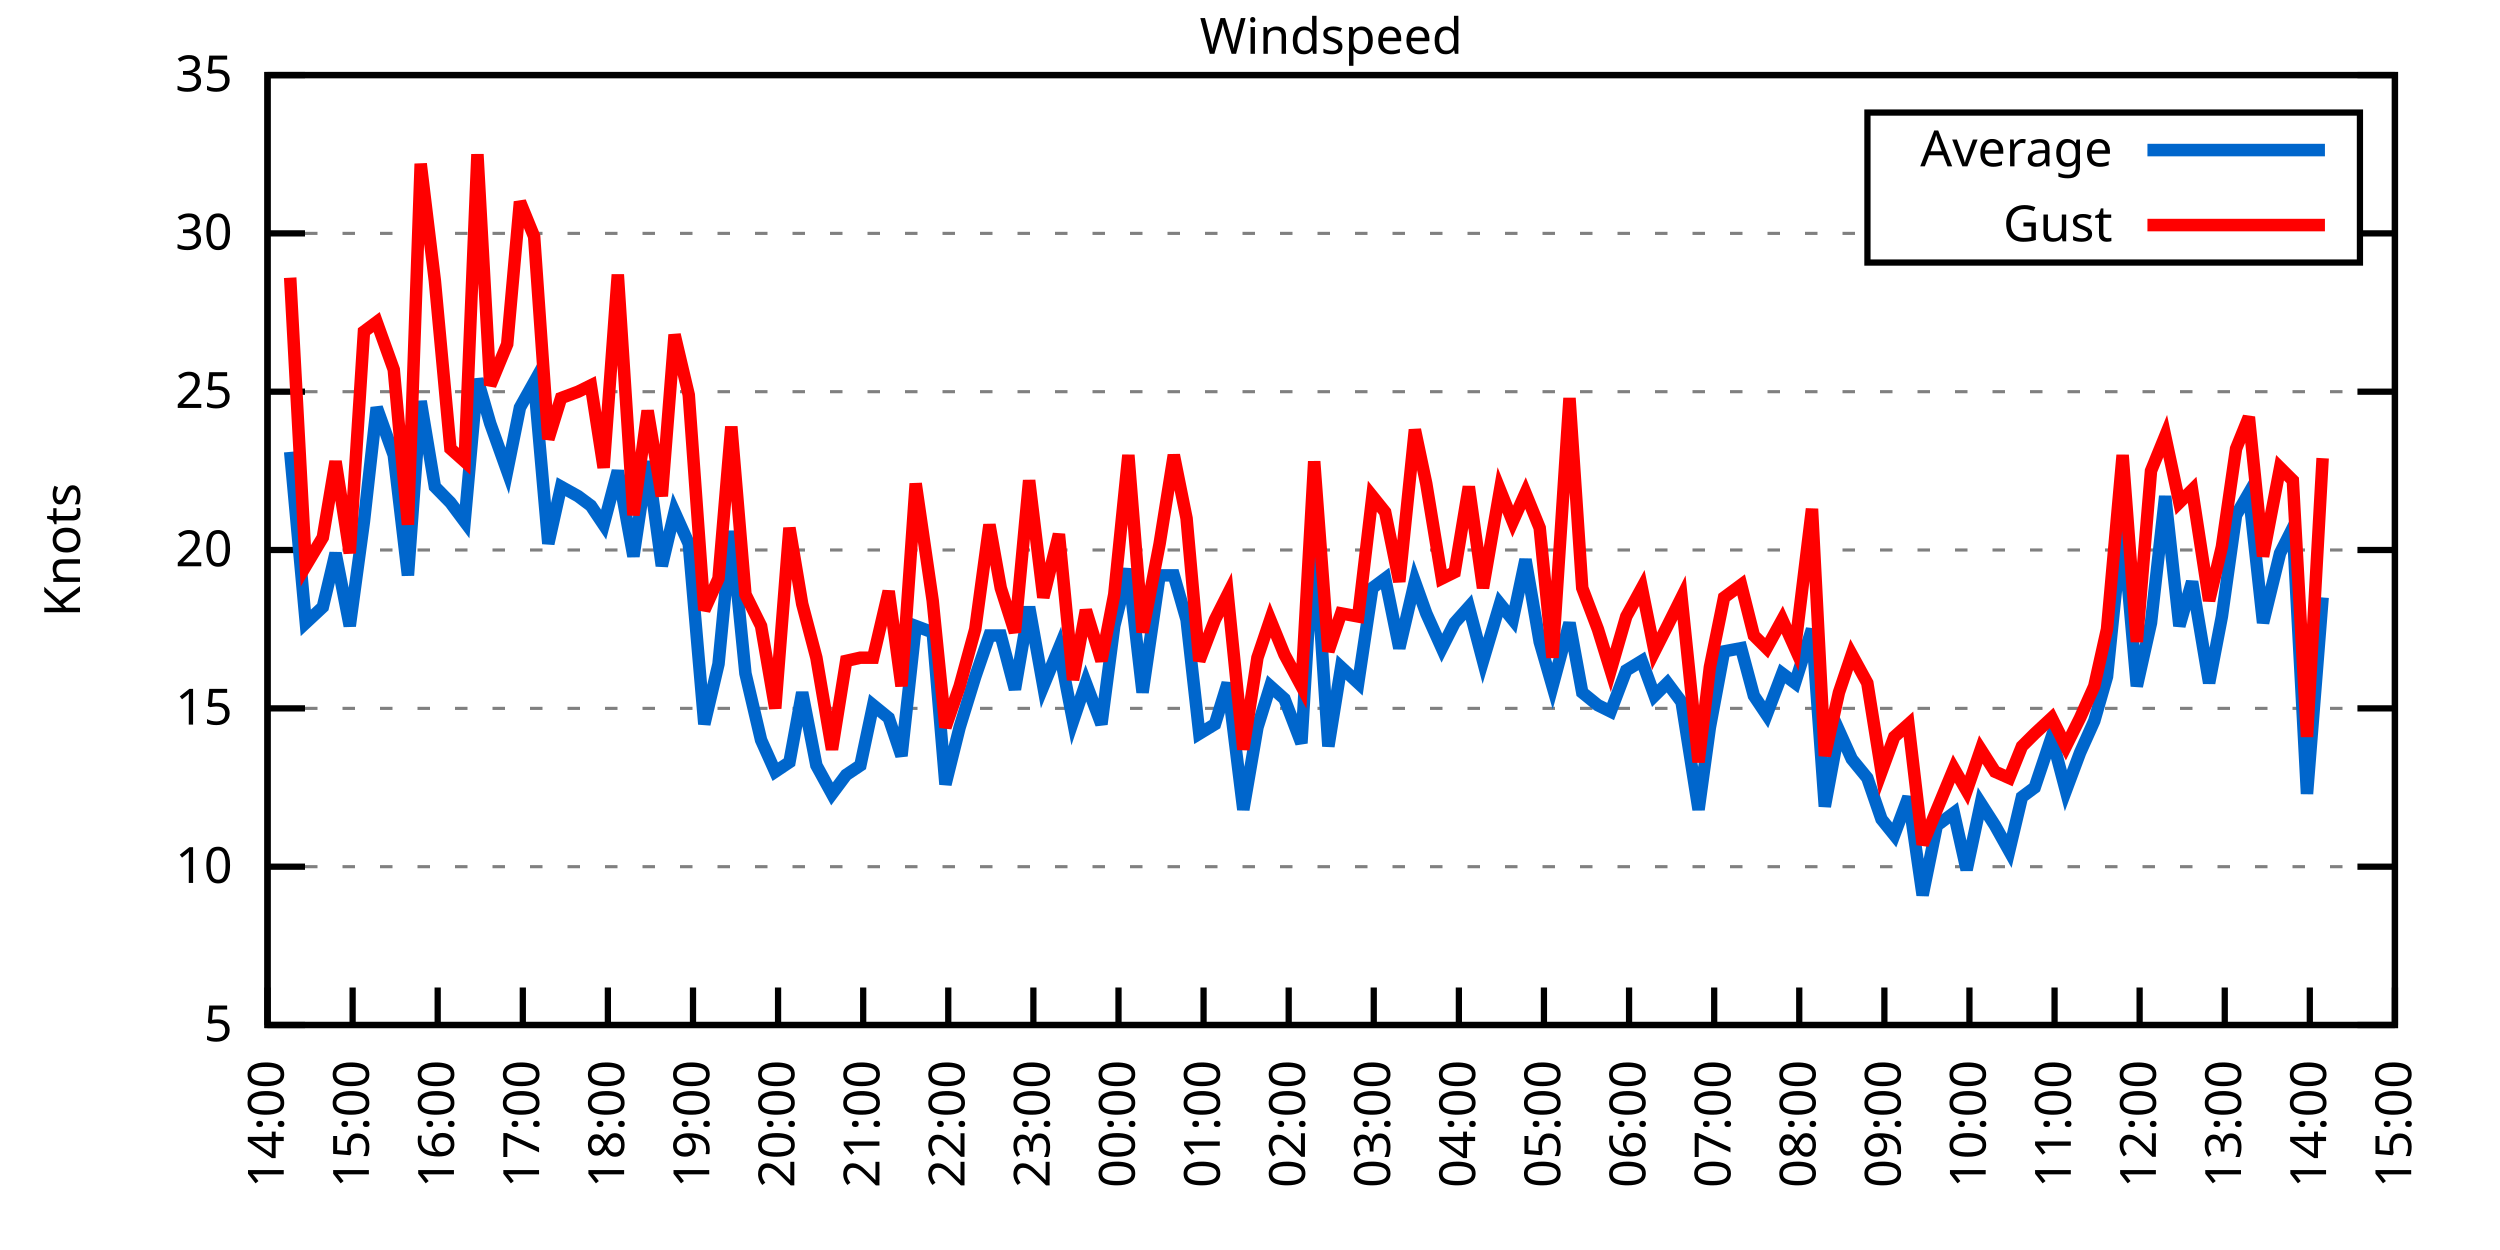
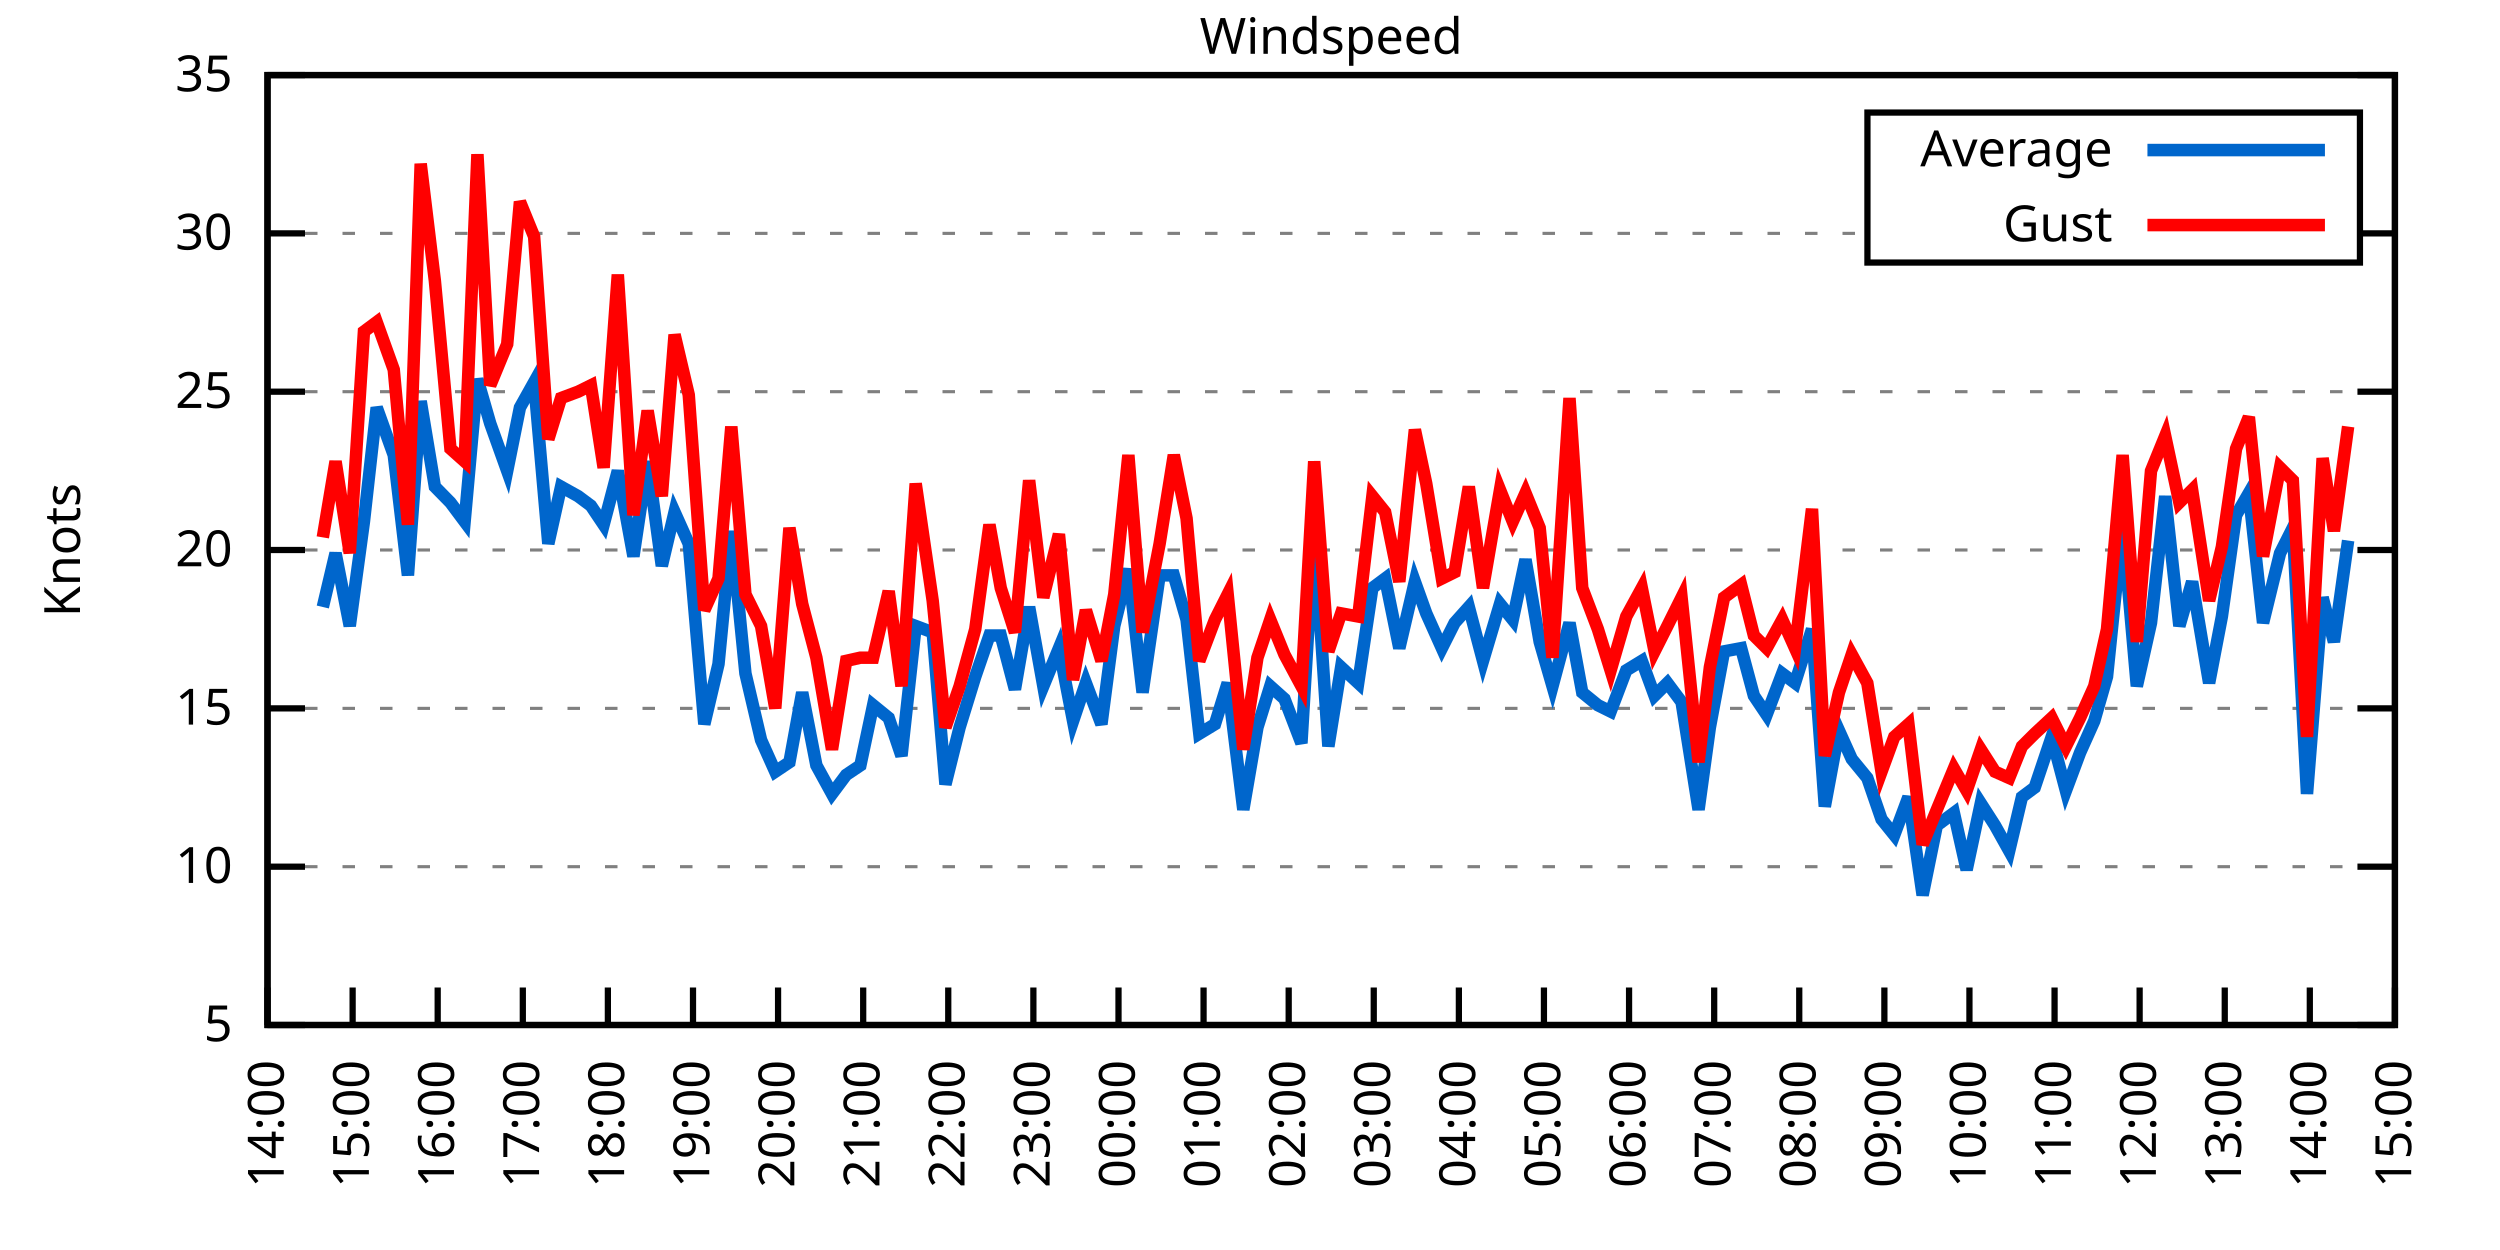
<svg xmlns="http://www.w3.org/2000/svg" xmlns:xlink="http://www.w3.org/1999/xlink" width="400" height="200" viewBox="0 0 400 200">
  <g id="gnuplot_canvas">
    <rect x="0" y="0" width="400" height="200" fill="none" />
    <defs>
      <circle id="gpDot" r="0.5" stroke-width="0.5" stroke="currentColor" />
      <path id="gpPt0" stroke-width="0.333" stroke="currentColor" d="M-1,0 h2 M0,-1 v2" />
      <path id="gpPt1" stroke-width="0.333" stroke="currentColor" d="M-1,-1 L1,1 M1,-1 L-1,1" />
      <path id="gpPt2" stroke-width="0.333" stroke="currentColor" d="M-1,0 L1,0 M0,-1 L0,1 M-1,-1 L1,1 M-1,1 L1,-1" />
      <rect id="gpPt3" stroke-width="0.333" stroke="currentColor" x="-1" y="-1" width="2" height="2" />
      <rect id="gpPt4" stroke-width="0.333" stroke="currentColor" fill="currentColor" x="-1" y="-1" width="2" height="2" />
      <circle id="gpPt5" stroke-width="0.333" stroke="currentColor" cx="0" cy="0" r="1" />
      <use xlink:href="#gpPt5" id="gpPt6" fill="currentColor" stroke="none" />
      <path id="gpPt7" stroke-width="0.333" stroke="currentColor" d="M0,-1.33 L-1.33,0.67 L1.33,0.67 z" />
      <use xlink:href="#gpPt7" id="gpPt8" fill="currentColor" stroke="none" />
      <use xlink:href="#gpPt7" id="gpPt9" stroke="currentColor" transform="rotate(180)" />
      <use xlink:href="#gpPt9" id="gpPt10" fill="currentColor" stroke="none" />
      <use xlink:href="#gpPt3" id="gpPt11" stroke="currentColor" transform="rotate(45)" />
      <use xlink:href="#gpPt11" id="gpPt12" fill="currentColor" stroke="none" />
      <path id="gpPt13" stroke-width="0.333" stroke="currentColor" d="M0,1.330 L1.265,0.411 L0.782,-1.067 L-0.782,-1.076 L-1.265,0.411 z" />
      <use xlink:href="#gpPt13" id="gpPt14" fill="currentColor" stroke="none" />
      <filter id="textbox" filterUnits="objectBoundingBox" x="0" y="0" height="1" width="1">
        <feFlood flood-color="white" flood-opacity="1" result="bgnd" />
        <feComposite in="SourceGraphic" in2="bgnd" operator="atop" />
      </filter>
      <filter id="greybox" filterUnits="objectBoundingBox" x="0" y="0" height="1" width="1">
        <feFlood flood-color="lightgrey" flood-opacity="1" result="grey" />
        <feComposite in="SourceGraphic" in2="grey" operator="atop" />
      </filter>
    </defs>
    <g fill="none" color="white" stroke="currentColor" stroke-width="1.00" stroke-linecap="butt" stroke-linejoin="miter">
</g>
    <g fill="none" color="black" stroke="currentColor" stroke-width="1.00" stroke-linecap="butt" stroke-linejoin="miter">
      <g stroke="none" shape-rendering="crispEdges">
        <polygon fill="rgb(255, 255, 255)" points="42.80,164.00 383.18,164.00 383.18,12.02 42.80,12.02 " />
      </g>
    </g>
    <g fill="none" color="black" stroke="currentColor" stroke-width="1.00" stroke-linecap="butt" stroke-linejoin="miter">
</g>
    <g fill="none" color="black" stroke="black" stroke-width="0.50" stroke-linecap="butt" stroke-linejoin="miter">
</g>
    <g fill="none" color="gray" stroke="currentColor" stroke-width="0.50" stroke-linecap="butt" stroke-linejoin="miter">
      <path stroke="gray" stroke-dasharray="2,4" class="gridline" d="M42.80,164.00 L383.19,164.00  " />
    </g>
    <g fill="none" color="gray" stroke="gray" stroke-width="1.00" stroke-linecap="butt" stroke-linejoin="miter">
</g>
    <g fill="none" color="black" stroke="currentColor" stroke-width="1.00" stroke-linecap="butt" stroke-linejoin="miter">
      <path stroke="black" d="M42.80,164.00 L48.80,164.00 M383.19,164.00 L377.19,164.00  " />
      <g transform="translate(37.20,166.60)" stroke="none" fill="black" font-family="Sans" font-size="8.00" text-anchor="end">
        <text>
          <tspan font-family="Sans"> 5</tspan>
        </text>
      </g>
    </g>
    <g fill="none" color="black" stroke="currentColor" stroke-width="1.00" stroke-linecap="butt" stroke-linejoin="miter">
</g>
    <g fill="none" color="black" stroke="black" stroke-width="0.50" stroke-linecap="butt" stroke-linejoin="miter">
</g>
    <g fill="none" color="gray" stroke="currentColor" stroke-width="0.50" stroke-linecap="butt" stroke-linejoin="miter">
      <path stroke="gray" stroke-dasharray="2,4" class="gridline" d="M42.80,138.67 L383.19,138.67  " />
    </g>
    <g fill="none" color="gray" stroke="gray" stroke-width="1.00" stroke-linecap="butt" stroke-linejoin="miter">
</g>
    <g fill="none" color="black" stroke="currentColor" stroke-width="1.00" stroke-linecap="butt" stroke-linejoin="miter">
      <path stroke="black" d="M42.80,138.67 L48.80,138.67 M383.19,138.67 L377.19,138.67  " />
      <g transform="translate(37.20,141.27)" stroke="none" fill="black" font-family="Sans" font-size="8.00" text-anchor="end">
        <text>
          <tspan font-family="Sans"> 10</tspan>
        </text>
      </g>
    </g>
    <g fill="none" color="black" stroke="currentColor" stroke-width="1.00" stroke-linecap="butt" stroke-linejoin="miter">
</g>
    <g fill="none" color="black" stroke="black" stroke-width="0.50" stroke-linecap="butt" stroke-linejoin="miter">
</g>
    <g fill="none" color="gray" stroke="currentColor" stroke-width="0.50" stroke-linecap="butt" stroke-linejoin="miter">
      <path stroke="gray" stroke-dasharray="2,4" class="gridline" d="M42.80,113.34 L383.19,113.34  " />
    </g>
    <g fill="none" color="gray" stroke="gray" stroke-width="1.00" stroke-linecap="butt" stroke-linejoin="miter">
</g>
    <g fill="none" color="black" stroke="currentColor" stroke-width="1.00" stroke-linecap="butt" stroke-linejoin="miter">
      <path stroke="black" d="M42.80,113.34 L48.80,113.34 M383.19,113.34 L377.19,113.34  " />
      <g transform="translate(37.20,115.94)" stroke="none" fill="black" font-family="Sans" font-size="8.00" text-anchor="end">
        <text>
          <tspan font-family="Sans"> 15</tspan>
        </text>
      </g>
    </g>
    <g fill="none" color="black" stroke="currentColor" stroke-width="1.00" stroke-linecap="butt" stroke-linejoin="miter">
</g>
    <g fill="none" color="black" stroke="black" stroke-width="0.50" stroke-linecap="butt" stroke-linejoin="miter">
</g>
    <g fill="none" color="gray" stroke="currentColor" stroke-width="0.50" stroke-linecap="butt" stroke-linejoin="miter">
      <path stroke="gray" stroke-dasharray="2,4" class="gridline" d="M42.80,88.00 L383.19,88.00  " />
    </g>
    <g fill="none" color="gray" stroke="gray" stroke-width="1.00" stroke-linecap="butt" stroke-linejoin="miter">
</g>
    <g fill="none" color="black" stroke="currentColor" stroke-width="1.00" stroke-linecap="butt" stroke-linejoin="miter">
      <path stroke="black" d="M42.80,88.00 L48.80,88.00 M383.19,88.00 L377.19,88.00  " />
      <g transform="translate(37.20,90.60)" stroke="none" fill="black" font-family="Sans" font-size="8.00" text-anchor="end">
        <text>
          <tspan font-family="Sans"> 20</tspan>
        </text>
      </g>
    </g>
    <g fill="none" color="black" stroke="currentColor" stroke-width="1.00" stroke-linecap="butt" stroke-linejoin="miter">
</g>
    <g fill="none" color="black" stroke="black" stroke-width="0.50" stroke-linecap="butt" stroke-linejoin="miter">
</g>
    <g fill="none" color="gray" stroke="currentColor" stroke-width="0.50" stroke-linecap="butt" stroke-linejoin="miter">
      <path stroke="gray" stroke-dasharray="2,4" class="gridline" d="M42.80,62.67 L383.19,62.67  " />
    </g>
    <g fill="none" color="gray" stroke="gray" stroke-width="1.00" stroke-linecap="butt" stroke-linejoin="miter">
</g>
    <g fill="none" color="black" stroke="currentColor" stroke-width="1.00" stroke-linecap="butt" stroke-linejoin="miter">
      <path stroke="black" d="M42.80,62.67 L48.80,62.67 M383.19,62.67 L377.19,62.67  " />
      <g transform="translate(37.20,65.27)" stroke="none" fill="black" font-family="Sans" font-size="8.00" text-anchor="end">
        <text>
          <tspan font-family="Sans"> 25</tspan>
        </text>
      </g>
    </g>
    <g fill="none" color="black" stroke="currentColor" stroke-width="1.00" stroke-linecap="butt" stroke-linejoin="miter">
</g>
    <g fill="none" color="black" stroke="black" stroke-width="0.50" stroke-linecap="butt" stroke-linejoin="miter">
</g>
    <g fill="none" color="gray" stroke="currentColor" stroke-width="0.50" stroke-linecap="butt" stroke-linejoin="miter">
      <path stroke="gray" stroke-dasharray="2,4" class="gridline" d="M42.80,37.34 L298.79,37.34 M377.59,37.34 L383.19,37.34  " />
    </g>
    <g fill="none" color="gray" stroke="gray" stroke-width="1.00" stroke-linecap="butt" stroke-linejoin="miter">
</g>
    <g fill="none" color="black" stroke="currentColor" stroke-width="1.00" stroke-linecap="butt" stroke-linejoin="miter">
      <path stroke="black" d="M42.80,37.34 L48.80,37.34 M383.19,37.34 L377.19,37.34  " />
      <g transform="translate(37.20,39.94)" stroke="none" fill="black" font-family="Sans" font-size="8.00" text-anchor="end">
        <text>
          <tspan font-family="Sans"> 30</tspan>
        </text>
      </g>
    </g>
    <g fill="none" color="black" stroke="currentColor" stroke-width="1.00" stroke-linecap="butt" stroke-linejoin="miter">
</g>
    <g fill="none" color="black" stroke="black" stroke-width="0.50" stroke-linecap="butt" stroke-linejoin="miter">
</g>
    <g fill="none" color="gray" stroke="currentColor" stroke-width="0.50" stroke-linecap="butt" stroke-linejoin="miter">
      <path stroke="gray" stroke-dasharray="2,4" class="gridline" d="M42.80,12.01 L383.19,12.01  " />
    </g>
    <g fill="none" color="gray" stroke="gray" stroke-width="1.00" stroke-linecap="butt" stroke-linejoin="miter">
</g>
    <g fill="none" color="black" stroke="currentColor" stroke-width="1.00" stroke-linecap="butt" stroke-linejoin="miter">
      <path stroke="black" d="M42.80,12.01 L48.80,12.01 M383.19,12.01 L377.19,12.01  " />
      <g transform="translate(37.20,14.61)" stroke="none" fill="black" font-family="Sans" font-size="8.00" text-anchor="end">
        <text>
          <tspan font-family="Sans"> 35</tspan>
        </text>
      </g>
    </g>
    <g fill="none" color="black" stroke="currentColor" stroke-width="1.00" stroke-linecap="butt" stroke-linejoin="miter">
      <path stroke="black" d="M42.80,164.00 L42.80,158.00  " />
      <g transform="translate(45.40,169.60) rotate(270.00)" stroke="none" fill="black" font-family="Sans" font-size="8.00" text-anchor="end">
        <text>
          <tspan font-family="Sans">14:00</tspan>
        </text>
      </g>
    </g>
    <g fill="none" color="black" stroke="currentColor" stroke-width="1.00" stroke-linecap="butt" stroke-linejoin="miter">
      <path stroke="black" d="M56.42,164.00 L56.42,158.00  " />
      <g transform="translate(59.02,169.60) rotate(270.00)" stroke="none" fill="black" font-family="Sans" font-size="8.00" text-anchor="end">
        <text>
          <tspan font-family="Sans">15:00</tspan>
        </text>
      </g>
    </g>
    <g fill="none" color="black" stroke="currentColor" stroke-width="1.00" stroke-linecap="butt" stroke-linejoin="miter">
      <path stroke="black" d="M70.03,164.00 L70.03,158.00  " />
      <g transform="translate(72.63,169.60) rotate(270.00)" stroke="none" fill="black" font-family="Sans" font-size="8.00" text-anchor="end">
        <text>
          <tspan font-family="Sans">16:00</tspan>
        </text>
      </g>
    </g>
    <g fill="none" color="black" stroke="currentColor" stroke-width="1.00" stroke-linecap="butt" stroke-linejoin="miter">
      <path stroke="black" d="M83.65,164.00 L83.65,158.00  " />
      <g transform="translate(86.25,169.60) rotate(270.00)" stroke="none" fill="black" font-family="Sans" font-size="8.00" text-anchor="end">
        <text>
          <tspan font-family="Sans">17:00</tspan>
        </text>
      </g>
    </g>
    <g fill="none" color="black" stroke="currentColor" stroke-width="1.00" stroke-linecap="butt" stroke-linejoin="miter">
      <path stroke="black" d="M97.26,164.00 L97.26,158.00  " />
      <g transform="translate(99.86,169.60) rotate(270.00)" stroke="none" fill="black" font-family="Sans" font-size="8.00" text-anchor="end">
        <text>
          <tspan font-family="Sans">18:00</tspan>
        </text>
      </g>
    </g>
    <g fill="none" color="black" stroke="currentColor" stroke-width="1.00" stroke-linecap="butt" stroke-linejoin="miter">
      <path stroke="black" d="M110.88,164.00 L110.88,158.00  " />
      <g transform="translate(113.48,169.60) rotate(270.00)" stroke="none" fill="black" font-family="Sans" font-size="8.00" text-anchor="end">
        <text>
          <tspan font-family="Sans">19:00</tspan>
        </text>
      </g>
    </g>
    <g fill="none" color="black" stroke="currentColor" stroke-width="1.00" stroke-linecap="butt" stroke-linejoin="miter">
      <path stroke="black" d="M124.49,164.00 L124.49,158.00  " />
      <g transform="translate(127.09,169.60) rotate(270.00)" stroke="none" fill="black" font-family="Sans" font-size="8.00" text-anchor="end">
        <text>
          <tspan font-family="Sans">20:00</tspan>
        </text>
      </g>
    </g>
    <g fill="none" color="black" stroke="currentColor" stroke-width="1.00" stroke-linecap="butt" stroke-linejoin="miter">
      <path stroke="black" d="M138.11,164.00 L138.11,158.00  " />
      <g transform="translate(140.71,169.60) rotate(270.00)" stroke="none" fill="black" font-family="Sans" font-size="8.00" text-anchor="end">
        <text>
          <tspan font-family="Sans">21:00</tspan>
        </text>
      </g>
    </g>
    <g fill="none" color="black" stroke="currentColor" stroke-width="1.00" stroke-linecap="butt" stroke-linejoin="miter">
      <path stroke="black" d="M151.72,164.00 L151.72,158.00  " />
      <g transform="translate(154.32,169.60) rotate(270.00)" stroke="none" fill="black" font-family="Sans" font-size="8.00" text-anchor="end">
        <text>
          <tspan font-family="Sans">22:00</tspan>
        </text>
      </g>
    </g>
    <g fill="none" color="black" stroke="currentColor" stroke-width="1.00" stroke-linecap="butt" stroke-linejoin="miter">
      <path stroke="black" d="M165.34,164.00 L165.34,158.00  " />
      <g transform="translate(167.94,169.60) rotate(270.00)" stroke="none" fill="black" font-family="Sans" font-size="8.00" text-anchor="end">
        <text>
          <tspan font-family="Sans">23:00</tspan>
        </text>
      </g>
    </g>
    <g fill="none" color="black" stroke="currentColor" stroke-width="1.00" stroke-linecap="butt" stroke-linejoin="miter">
      <path stroke="black" d="M178.96,164.00 L178.96,158.00  " />
      <g transform="translate(181.56,169.60) rotate(270.00)" stroke="none" fill="black" font-family="Sans" font-size="8.00" text-anchor="end">
        <text>
          <tspan font-family="Sans">00:00</tspan>
        </text>
      </g>
    </g>
    <g fill="none" color="black" stroke="currentColor" stroke-width="1.00" stroke-linecap="butt" stroke-linejoin="miter">
      <path stroke="black" d="M192.57,164.00 L192.57,158.00  " />
      <g transform="translate(195.17,169.60) rotate(270.00)" stroke="none" fill="black" font-family="Sans" font-size="8.00" text-anchor="end">
        <text>
          <tspan font-family="Sans">01:00</tspan>
        </text>
      </g>
    </g>
    <g fill="none" color="black" stroke="currentColor" stroke-width="1.00" stroke-linecap="butt" stroke-linejoin="miter">
      <path stroke="black" d="M206.19,164.00 L206.19,158.00  " />
      <g transform="translate(208.79,169.60) rotate(270.00)" stroke="none" fill="black" font-family="Sans" font-size="8.00" text-anchor="end">
        <text>
          <tspan font-family="Sans">02:00</tspan>
        </text>
      </g>
    </g>
    <g fill="none" color="black" stroke="currentColor" stroke-width="1.00" stroke-linecap="butt" stroke-linejoin="miter">
      <path stroke="black" d="M219.80,164.00 L219.80,158.00  " />
      <g transform="translate(222.40,169.60) rotate(270.00)" stroke="none" fill="black" font-family="Sans" font-size="8.00" text-anchor="end">
        <text>
          <tspan font-family="Sans">03:00</tspan>
        </text>
      </g>
    </g>
    <g fill="none" color="black" stroke="currentColor" stroke-width="1.00" stroke-linecap="butt" stroke-linejoin="miter">
      <path stroke="black" d="M233.42,164.00 L233.42,158.00  " />
      <g transform="translate(236.02,169.60) rotate(270.00)" stroke="none" fill="black" font-family="Sans" font-size="8.00" text-anchor="end">
        <text>
          <tspan font-family="Sans">04:00</tspan>
        </text>
      </g>
    </g>
    <g fill="none" color="black" stroke="currentColor" stroke-width="1.00" stroke-linecap="butt" stroke-linejoin="miter">
      <path stroke="black" d="M247.03,164.00 L247.03,158.00  " />
      <g transform="translate(249.63,169.60) rotate(270.00)" stroke="none" fill="black" font-family="Sans" font-size="8.00" text-anchor="end">
        <text>
          <tspan font-family="Sans">05:00</tspan>
        </text>
      </g>
    </g>
    <g fill="none" color="black" stroke="currentColor" stroke-width="1.00" stroke-linecap="butt" stroke-linejoin="miter">
      <path stroke="black" d="M260.65,164.00 L260.65,158.00  " />
      <g transform="translate(263.25,169.60) rotate(270.00)" stroke="none" fill="black" font-family="Sans" font-size="8.00" text-anchor="end">
        <text>
          <tspan font-family="Sans">06:00</tspan>
        </text>
      </g>
    </g>
    <g fill="none" color="black" stroke="currentColor" stroke-width="1.00" stroke-linecap="butt" stroke-linejoin="miter">
      <path stroke="black" d="M274.27,164.00 L274.27,158.00  " />
      <g transform="translate(276.87,169.60) rotate(270.00)" stroke="none" fill="black" font-family="Sans" font-size="8.00" text-anchor="end">
        <text>
          <tspan font-family="Sans">07:00</tspan>
        </text>
      </g>
    </g>
    <g fill="none" color="black" stroke="currentColor" stroke-width="1.00" stroke-linecap="butt" stroke-linejoin="miter">
      <path stroke="black" d="M287.88,164.00 L287.88,158.00  " />
      <g transform="translate(290.48,169.60) rotate(270.00)" stroke="none" fill="black" font-family="Sans" font-size="8.00" text-anchor="end">
        <text>
          <tspan font-family="Sans">08:00</tspan>
        </text>
      </g>
    </g>
    <g fill="none" color="black" stroke="currentColor" stroke-width="1.00" stroke-linecap="butt" stroke-linejoin="miter">
      <path stroke="black" d="M301.50,164.00 L301.50,158.00  " />
      <g transform="translate(304.10,169.60) rotate(270.00)" stroke="none" fill="black" font-family="Sans" font-size="8.00" text-anchor="end">
        <text>
          <tspan font-family="Sans">09:00</tspan>
        </text>
      </g>
    </g>
    <g fill="none" color="black" stroke="currentColor" stroke-width="1.00" stroke-linecap="butt" stroke-linejoin="miter">
      <path stroke="black" d="M315.11,164.00 L315.11,158.00  " />
      <g transform="translate(317.71,169.60) rotate(270.00)" stroke="none" fill="black" font-family="Sans" font-size="8.00" text-anchor="end">
        <text>
          <tspan font-family="Sans">10:00</tspan>
        </text>
      </g>
    </g>
    <g fill="none" color="black" stroke="currentColor" stroke-width="1.00" stroke-linecap="butt" stroke-linejoin="miter">
      <path stroke="black" d="M328.73,164.00 L328.73,158.00  " />
      <g transform="translate(331.33,169.60) rotate(270.00)" stroke="none" fill="black" font-family="Sans" font-size="8.00" text-anchor="end">
        <text>
          <tspan font-family="Sans">11:00</tspan>
        </text>
      </g>
    </g>
    <g fill="none" color="black" stroke="currentColor" stroke-width="1.00" stroke-linecap="butt" stroke-linejoin="miter">
      <path stroke="black" d="M342.34,164.00 L342.34,158.00  " />
      <g transform="translate(344.94,169.60) rotate(270.00)" stroke="none" fill="black" font-family="Sans" font-size="8.00" text-anchor="end">
        <text>
          <tspan font-family="Sans">12:00</tspan>
        </text>
      </g>
    </g>
    <g fill="none" color="black" stroke="currentColor" stroke-width="1.00" stroke-linecap="butt" stroke-linejoin="miter">
      <path stroke="black" d="M355.96,164.00 L355.96,158.00  " />
      <g transform="translate(358.56,169.60) rotate(270.00)" stroke="none" fill="black" font-family="Sans" font-size="8.00" text-anchor="end">
        <text>
          <tspan font-family="Sans">13:00</tspan>
        </text>
      </g>
    </g>
    <g fill="none" color="black" stroke="currentColor" stroke-width="1.00" stroke-linecap="butt" stroke-linejoin="miter">
      <path stroke="black" d="M369.57,164.00 L369.57,158.00  " />
      <g transform="translate(372.17,169.60) rotate(270.00)" stroke="none" fill="black" font-family="Sans" font-size="8.00" text-anchor="end">
        <text>
          <tspan font-family="Sans">14:00</tspan>
        </text>
      </g>
    </g>
    <g fill="none" color="black" stroke="currentColor" stroke-width="1.00" stroke-linecap="butt" stroke-linejoin="miter">
      <path stroke="black" d="M383.19,164.00 L383.19,158.00  " />
      <g transform="translate(385.79,169.60) rotate(270.00)" stroke="none" fill="black" font-family="Sans" font-size="8.00" text-anchor="end">
        <text>
          <tspan font-family="Sans">15:00</tspan>
        </text>
      </g>
    </g>
    <g fill="none" color="black" stroke="currentColor" stroke-width="1.00" stroke-linecap="butt" stroke-linejoin="miter">
</g>
    <g fill="none" color="black" stroke="currentColor" stroke-width="1.00" stroke-linecap="butt" stroke-linejoin="miter">
      <path stroke="black" d="M42.80,12.01 L42.80,164.00 L383.19,164.00 L383.19,12.01 L42.80,12.01 Z  " />
    </g>
    <g fill="none" color="black" stroke="currentColor" stroke-width="1.00" stroke-linecap="butt" stroke-linejoin="miter">
</g>
    <g fill="none" color="black" stroke="currentColor" stroke-width="1.00" stroke-linecap="butt" stroke-linejoin="miter">
      <path stroke="black" d="M298.79,42.01 L298.79,18.01 L377.59,18.01 L377.59,42.01 L298.79,42.01 Z  " />
    </g>
    <g id="Windspeed_plot_1">
      <g fill="none" color="white" stroke="black" stroke-width="2.00" stroke-linecap="butt" stroke-linejoin="miter">
</g>
      <g fill="none" color="black" stroke="currentColor" stroke-width="2.00" stroke-linecap="butt" stroke-linejoin="miter">
        <g transform="translate(337.99,26.61)" stroke="none" fill="black" font-family="Sans" font-size="8.00" text-anchor="end">
          <text>
            <tspan font-family="Sans">Average</tspan>
          </text>
        </g>
      </g>
      <g fill="none" color="black" stroke="currentColor" stroke-width="2.00" stroke-linecap="butt" stroke-linejoin="miter">
-         <path stroke="rgb(  0, 102, 204)" d="M343.59,24.01 L371.99,24.01 M46.43,72.30 L48.93,99.66 L51.65,97.12 L53.69,88.51 L55.96,100.16 L58.23,83.45   L60.27,65.21 L63.00,72.81 L65.27,92.06 L67.31,64.19 L69.58,77.87 L72.07,80.41 L74.34,83.45 L76.39,60.65   L78.43,67.74 L81.15,75.34 L83.19,65.21 L85.46,61.15 L87.73,86.99 L89.77,77.87 L92.50,79.39 L94.54,80.91   L96.58,83.95 L98.85,75.34 L101.35,89.02 L103.62,73.82 L105.89,90.54 L107.93,81.93 L110.20,86.99 L112.69,115.87   L114.96,106.24 L117.01,84.97 L119.27,107.76 L121.77,118.40 L124.04,123.47 L126.31,121.95 L128.35,110.80 L130.62,122.46   L133.12,127.02 L135.39,123.98 L137.66,122.46 L139.70,112.83 L142.19,114.86 L144.24,120.94 L146.51,100.16 L149.23,101.18   L151.27,125.50 L153.54,116.38 L156.04,108.27 L158.31,101.68 L160.12,101.68 L162.39,110.30 L164.66,97.12 L166.93,109.79   L169.43,103.71 L171.69,115.36 L173.74,109.28 L176.23,115.87 L178.28,100.16 L180.54,91.04 L182.81,110.80 L185.54,92.06   L187.81,92.06 L189.85,99.15 L191.89,117.39 L194.39,115.87 L196.43,109.28 L198.93,129.55 L201.19,116.38 L203.24,109.79   L205.51,111.82 L208.23,118.91 L210.27,84.97 L212.54,119.42 L214.58,106.75 L217.31,109.28 L219.58,94.08 L221.62,92.56   L223.89,103.71 L226.38,93.07 L228.20,98.14 L230.70,103.71 L232.74,99.66 L235.01,97.12 L237.28,105.74 L240.00,96.62   L242.04,99.15 L244.08,89.52 L246.35,102.70 L248.40,109.79 L251.12,99.66 L253.16,110.80 L255.66,112.83 L257.70,113.84   L260.20,107.26 L262.69,105.74 L264.73,111.31 L266.78,109.28 L269.05,112.32 L271.77,129.55 L273.58,116.38 L275.85,104.22   L278.58,103.71 L280.62,111.31 L282.66,114.35 L285.16,107.76 L287.20,109.28 L289.92,100.67 L291.97,129.04 L294.23,116.88   L296.28,121.44 L298.77,124.48 L301.04,131.07 L303.08,133.60 L305.35,127.52 L307.62,143.23 L309.89,132.08 L312.62,130.06   L314.66,139.17 L316.93,128.54 L319.20,132.08 L321.47,136.14 L323.51,127.52 L325.55,126.00 L328.27,117.90 L330.54,126.51   L332.81,120.43 L335.08,115.36 L337.12,108.27 L339.62,83.95 L341.89,109.79 L344.16,99.66 L346.43,79.39 L348.70,100.16   L350.74,93.07 L353.46,109.28 L355.50,98.64 L357.77,82.43 L359.82,78.89 L362.09,99.66 L364.81,88.51 L366.85,84.46   L369.12,127.02 L371.62,95.60  " />
+         <path stroke="rgb(  0, 102, 204)" d="M343.59,24.01 L371.99,24.01 M51.65,97.12 L53.69,88.51 L55.96,100.16 L58.23,83.45 L60.27,65.21 L63.00,72.81   L65.27,92.06 L67.31,64.19 L69.58,77.87 L72.07,80.41 L74.34,83.45 L76.39,60.65 L78.43,67.74 L81.15,75.34   L83.19,65.21 L85.46,61.15 L87.73,86.99 L89.77,77.87 L92.50,79.39 L94.54,80.91 L96.58,83.95 L98.85,75.34   L101.35,89.02 L103.62,73.82 L105.89,90.54 L107.93,81.93 L110.20,86.99 L112.69,115.87 L114.96,106.24 L117.01,84.97   L119.27,107.76 L121.77,118.40 L124.04,123.47 L126.31,121.95 L128.35,110.80 L130.62,122.46 L133.12,127.02 L135.39,123.98   L137.66,122.46 L139.70,112.83 L142.19,114.86 L144.24,120.94 L146.51,100.16 L149.23,101.18 L151.27,125.50 L153.54,116.38   L156.04,108.27 L158.31,101.68 L160.12,101.68 L162.39,110.30 L164.66,97.12 L166.93,109.79 L169.43,103.71 L171.69,115.36   L173.74,109.28 L176.23,115.87 L178.28,100.16 L180.54,91.04 L182.81,110.80 L185.54,92.06 L187.81,92.06 L189.85,99.15   L191.89,117.39 L194.39,115.87 L196.43,109.28 L198.93,129.55 L201.19,116.38 L203.24,109.79 L205.51,111.82 L208.23,118.91   L210.27,84.97 L212.54,119.42 L214.58,106.75 L217.31,109.28 L219.58,94.08 L221.62,92.56 L223.89,103.71 L226.38,93.07   L228.20,98.14 L230.70,103.71 L232.74,99.66 L235.01,97.12 L237.28,105.74 L240.00,96.62 L242.04,99.15 L244.08,89.52   L246.35,102.70 L248.40,109.79 L251.12,99.66 L253.16,110.80 L255.66,112.83 L257.70,113.84 L260.20,107.26 L262.69,105.74   L264.73,111.31 L266.78,109.28 L269.05,112.32 L271.77,129.55 L273.58,116.38 L275.85,104.22 L278.58,103.71 L280.62,111.31   L282.66,114.35 L285.16,107.76 L287.20,109.28 L289.92,100.67 L291.97,129.04 L294.23,116.88 L296.28,121.44 L298.77,124.48   L301.04,131.07 L303.08,133.60 L305.35,127.52 L307.62,143.23 L309.89,132.08 L312.62,130.06 L314.66,139.17 L316.93,128.54   L319.20,132.08 L321.47,136.14 L323.51,127.52 L325.55,126.00 L328.27,117.90 L330.54,126.51 L332.81,120.43 L335.08,115.36   L337.12,108.27 L339.62,83.95 L341.89,109.79 L344.16,99.66 L346.43,79.39 L348.70,100.16 L350.74,93.07 L353.46,109.28   L355.50,98.64 L357.77,82.43 L359.82,78.89 L362.09,99.66 L364.81,88.51 L366.85,84.46 L369.12,127.02 L371.62,95.60   L373.43,102.70 L375.70,86.49  " />
      </g>
    </g>
    <g id="Windspeed_plot_2">
      <g fill="none" color="black" stroke="currentColor" stroke-width="2.00" stroke-linecap="butt" stroke-linejoin="miter">
        <g transform="translate(337.99,38.61)" stroke="none" fill="black" font-family="Sans" font-size="8.00" text-anchor="end">
          <text>
            <tspan font-family="Sans">Gust</tspan>
          </text>
        </g>
      </g>
      <g fill="none" color="black" stroke="currentColor" stroke-width="2.00" stroke-linecap="butt" stroke-linejoin="miter">
-         <path stroke="rgb(255,   0,   0)" d="M343.59,36.01 L371.99,36.01 M46.43,44.43 L48.93,90.54 L51.65,85.98 L53.69,73.82 L55.96,88.51 L58.23,53.05   L60.27,51.53 L63.00,59.13 L65.27,83.95 L67.31,26.20 L69.58,44.94 L72.07,71.79 L74.34,73.82 L76.39,24.68   L78.43,61.66 L81.15,55.07 L83.19,32.28 L85.46,37.85 L87.73,70.27 L89.77,63.69 L92.50,62.67 L94.54,61.66   L96.58,74.83 L98.85,43.93 L101.35,82.43 L103.62,65.71 L105.89,79.39 L107.93,53.55 L110.20,63.18 L112.69,97.63   L114.96,92.56 L117.01,68.25 L119.27,95.10 L121.77,100.16 L124.04,113.34 L126.31,84.46 L128.35,96.62 L130.62,105.23   L133.12,119.92 L135.39,105.74 L137.66,105.23 L139.70,105.23 L142.19,94.59 L144.24,109.79 L146.51,77.37 L149.23,96.11   L151.27,116.38 L153.54,109.79 L156.04,100.67 L158.31,83.95 L160.12,94.08 L162.39,101.18 L164.66,76.86 L166.93,95.60   L169.43,85.47 L171.69,108.78 L173.74,97.63 L176.23,105.74 L178.28,95.10 L180.54,72.81 L182.81,101.18 L185.54,86.99   L187.81,72.81 L189.85,82.94 L191.89,105.74 L194.39,99.15 L196.43,95.10 L198.93,119.92 L201.19,105.23 L203.24,99.15   L205.51,104.72 L208.23,109.79 L210.27,73.82 L212.54,104.22 L214.58,98.14 L217.31,98.64 L219.58,79.39 L221.62,81.93   L223.89,93.07 L226.38,68.75 L228.20,77.37 L230.70,92.56 L232.74,91.55 L235.01,77.87 L237.28,94.08 L240.00,78.38   L242.04,83.45 L244.08,78.89 L246.35,84.46 L248.40,105.23 L251.12,63.69 L253.16,94.08 L255.66,100.67 L257.70,107.26   L260.20,98.64 L262.69,94.08 L264.73,104.22 L266.78,100.16 L269.05,95.60 L271.77,121.95 L273.58,106.75 L275.85,95.60   L278.58,93.58 L280.62,101.68 L282.66,103.71 L285.16,99.15 L287.20,103.71 L289.92,81.42 L291.97,120.94 L294.23,110.80   L296.28,104.72 L298.77,109.28 L301.04,123.47 L303.08,117.90 L305.35,115.87 L307.62,135.12 L309.89,129.55 L312.62,122.96   L314.66,126.51 L316.93,119.92 L319.20,123.47 L321.47,124.48 L323.51,119.42 L325.55,117.39 L328.27,114.86 L330.54,119.42   L332.81,114.86 L335.08,109.79 L337.12,100.67 L339.62,72.81 L341.89,102.70 L344.16,75.34 L346.43,69.77 L348.70,80.41   L350.74,78.38 L353.46,96.11 L355.50,87.50 L357.77,71.79 L359.82,66.73 L362.09,89.02 L364.81,74.83 L366.85,76.86   L369.12,117.90 L371.62,73.31  " />
+         <path stroke="rgb(255,   0,   0)" d="M343.59,36.01 L371.99,36.01 M51.65,85.98 L53.69,73.82 L55.96,88.51 L58.23,53.05 L60.27,51.53 L63.00,59.13   L65.27,83.95 L67.31,26.20 L69.58,44.94 L72.07,71.79 L74.34,73.82 L76.39,24.68 L78.43,61.66 L81.15,55.07   L83.19,32.28 L85.46,37.85 L87.73,70.27 L89.77,63.69 L92.50,62.67 L94.54,61.66 L96.58,74.83 L98.85,43.93   L101.35,82.43 L103.62,65.71 L105.89,79.39 L107.93,53.55 L110.20,63.18 L112.69,97.63 L114.96,92.56 L117.01,68.25   L119.27,95.10 L121.77,100.16 L124.04,113.34 L126.31,84.46 L128.35,96.62 L130.62,105.23 L133.12,119.92 L135.39,105.74   L137.66,105.23 L139.70,105.23 L142.19,94.59 L144.24,109.79 L146.51,77.37 L149.23,96.11 L151.27,116.38 L153.54,109.79   L156.04,100.67 L158.31,83.95 L160.12,94.08 L162.39,101.18 L164.66,76.86 L166.93,95.60 L169.43,85.47 L171.69,108.78   L173.74,97.63 L176.23,105.74 L178.28,95.10 L180.54,72.81 L182.81,101.18 L185.54,86.99 L187.81,72.81 L189.85,82.94   L191.89,105.74 L194.39,99.15 L196.43,95.10 L198.93,119.92 L201.19,105.23 L203.24,99.15 L205.51,104.72 L208.23,109.79   L210.27,73.82 L212.54,104.22 L214.58,98.14 L217.31,98.64 L219.58,79.39 L221.62,81.93 L223.89,93.07 L226.38,68.75   L228.20,77.37 L230.70,92.56 L232.74,91.55 L235.01,77.87 L237.28,94.08 L240.00,78.38 L242.04,83.45 L244.08,78.89   L246.35,84.46 L248.40,105.23 L251.12,63.69 L253.16,94.08 L255.66,100.67 L257.70,107.26 L260.20,98.64 L262.69,94.08   L264.73,104.22 L266.78,100.16 L269.05,95.60 L271.77,121.95 L273.58,106.75 L275.85,95.60 L278.58,93.58 L280.62,101.68   L282.66,103.71 L285.16,99.15 L287.20,103.71 L289.92,81.42 L291.97,120.94 L294.23,110.80 L296.28,104.72 L298.77,109.28   L301.04,123.47 L303.08,117.90 L305.35,115.87 L307.62,135.12 L309.89,129.55 L312.62,122.96 L314.66,126.51 L316.93,119.92   L319.20,123.47 L321.47,124.48 L323.51,119.42 L325.55,117.39 L328.27,114.86 L330.54,119.42 L332.81,114.86 L335.08,109.79   L337.12,100.67 L339.62,72.81 L341.89,102.70 L344.16,75.34 L346.43,69.77 L348.70,80.41 L350.74,78.38 L353.46,96.11   L355.50,87.50 L357.77,71.79 L359.82,66.73 L362.09,89.02 L364.81,74.83 L366.85,76.86 L369.12,117.90 L371.62,73.31   L373.43,84.97 L375.70,68.25  " />
      </g>
    </g>
    <g fill="none" color="black" stroke="currentColor" stroke-width="2.00" stroke-linecap="butt" stroke-linejoin="miter">
</g>
    <g fill="none" color="black" stroke="black" stroke-width="1.00" stroke-linecap="butt" stroke-linejoin="miter">
</g>
    <g fill="none" color="black" stroke="currentColor" stroke-width="1.00" stroke-linecap="butt" stroke-linejoin="miter">
      <path stroke="black" d="M42.80,12.01 L42.80,164.00 L383.19,164.00 L383.19,12.01 L42.80,12.01 Z  " />
      <g transform="translate(12.80,88.01) rotate(270.00)" stroke="none" fill="black" font-family="Sans" font-size="8.00" text-anchor="middle">
        <text>
          <tspan font-family="Sans">Knots</tspan>
        </text>
      </g>
    </g>
    <g fill="none" color="black" stroke="currentColor" stroke-width="1.00" stroke-linecap="butt" stroke-linejoin="miter">
</g>
    <g fill="none" color="black" stroke="currentColor" stroke-width="1.00" stroke-linecap="butt" stroke-linejoin="miter">
      <g transform="translate(212.99,8.61)" stroke="none" fill="black" font-family="Sans" font-size="8.00" text-anchor="middle">
        <text>
          <tspan font-family="Sans">Windspeed</tspan>
        </text>
      </g>
    </g>
    <g fill="none" color="black" stroke="currentColor" stroke-width="1.00" stroke-linecap="butt" stroke-linejoin="miter">
</g>
  </g>
</svg>
